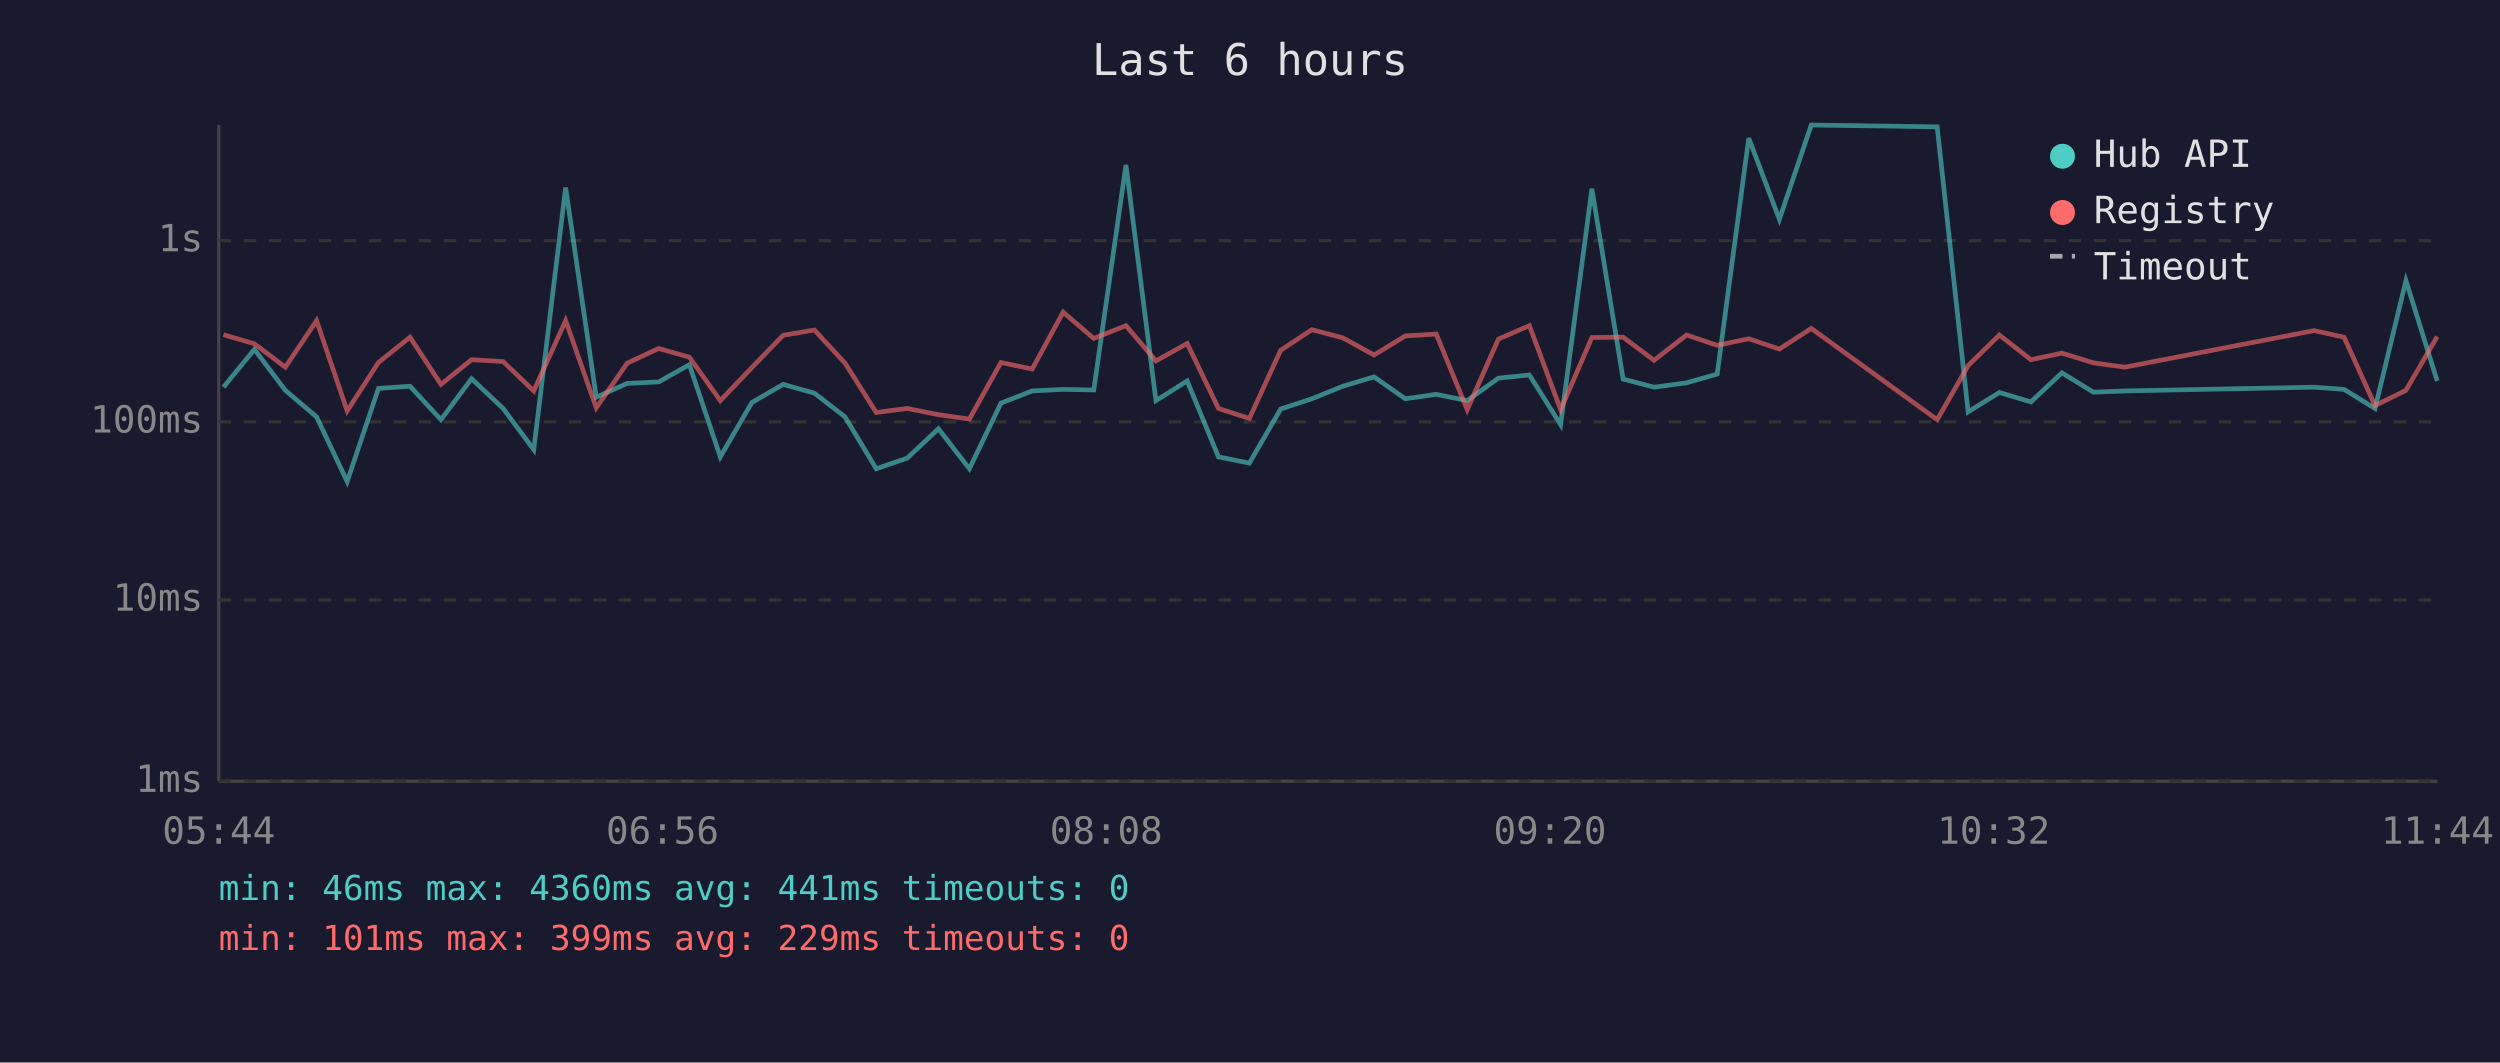
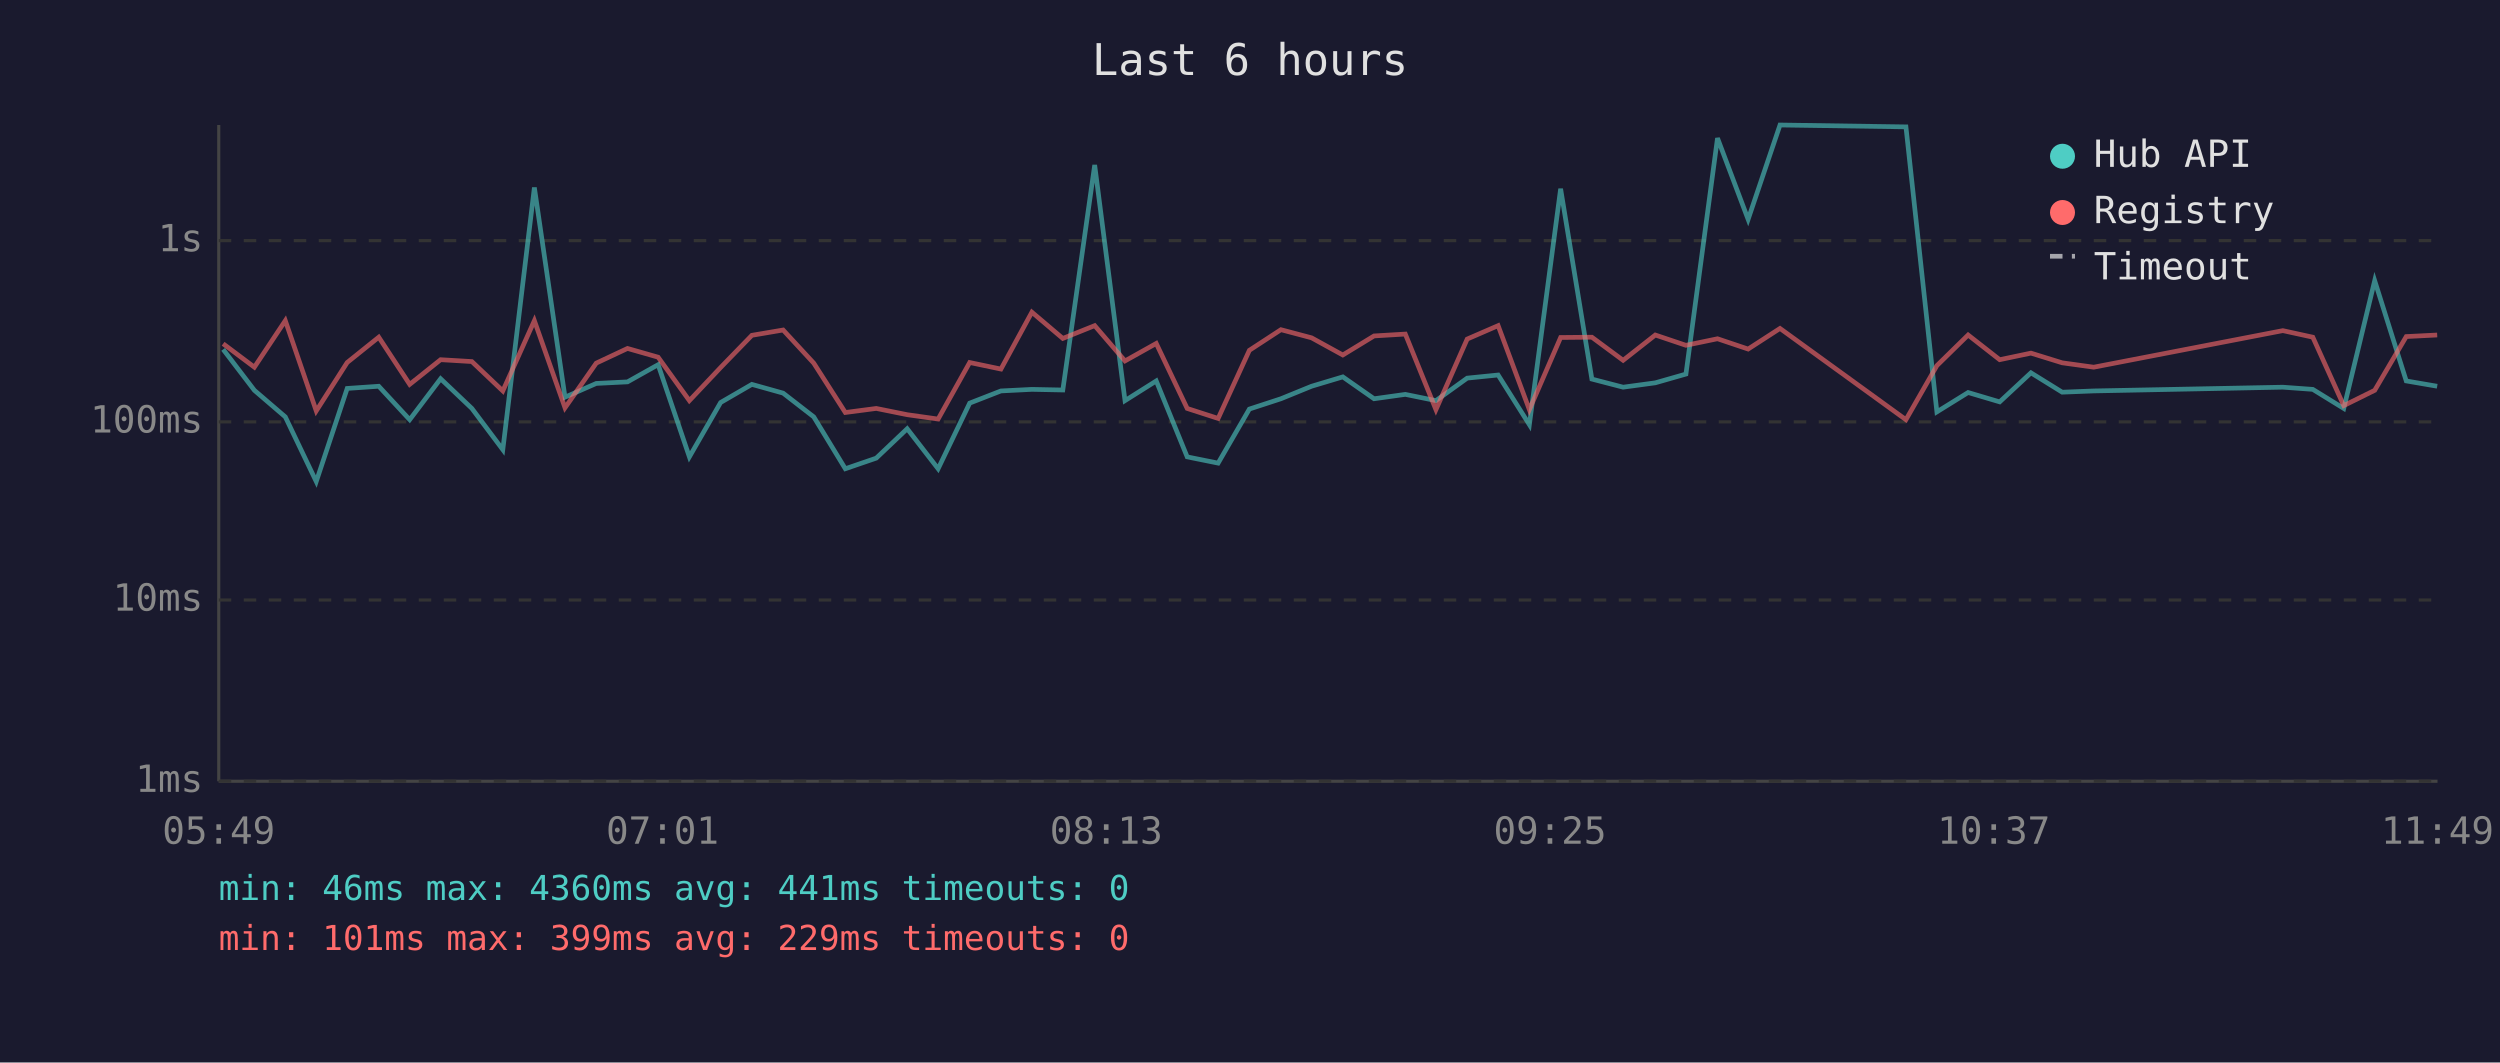
<svg xmlns="http://www.w3.org/2000/svg" viewBox="0 0 800 340" font-family="monospace" font-size="12">
  <rect width="800" height="340" fill="#1a1a2e" />
  <text x="400" y="24" fill="#e0e0e0" font-size="14" text-anchor="middle">Last 6 hours</text>
  <line x1="70" y1="40" x2="70" y2="250" stroke="#444" stroke-width="1" />
  <line x1="70" y1="250" x2="780" y2="250" stroke="#444" stroke-width="1" />
  <line x1="70" y1="250" x2="780" y2="250" stroke="#333" stroke-width="1" stroke-dasharray="4" />
  <text x="65" y="250" fill="#888" text-anchor="end" dominant-baseline="middle">1ms</text>
  <line x1="70" y1="192" x2="780" y2="192" stroke="#333" stroke-width="1" stroke-dasharray="4" />
  <text x="65" y="192" fill="#888" text-anchor="end" dominant-baseline="middle">10ms</text>
  <line x1="70" y1="135" x2="780" y2="135" stroke="#333" stroke-width="1" stroke-dasharray="4" />
  <text x="65" y="135" fill="#888" text-anchor="end" dominant-baseline="middle">100ms</text>
  <line x1="70" y1="77" x2="780" y2="77" stroke="#333" stroke-width="1" stroke-dasharray="4" />
  <text x="65" y="77" fill="#888" text-anchor="end" dominant-baseline="middle">1s</text>
-   <text x="70" y="270" fill="#888" text-anchor="middle">05:44</text>
-   <text x="212" y="270" fill="#888" text-anchor="middle">06:56</text>
-   <text x="354" y="270" fill="#888" text-anchor="middle">08:08</text>
-   <text x="496" y="270" fill="#888" text-anchor="middle">09:20</text>
-   <text x="638" y="270" fill="#888" text-anchor="middle">10:32</text>
-   <text x="780" y="270" fill="#888" text-anchor="middle">11:44</text>
-   <polyline points="71.5,123.9 81.4,111.8 91.3,124.9 101.3,133.4 111.1,154.1 121.1,124.3 131.2,123.6 141.1,134.3 150.9,121.2 161.0,130.7 170.8,143.9 181.0,60.0 190.8,127.1 200.7,122.7 210.8,122.2 220.6,116.7 230.5,146.2 240.6,128.8 250.6,123.0 260.6,125.8 270.4,133.4 280.4,150.0 290.3,146.6 300.3,137.2 310.2,150.0 320.3,129.0 330.3,125.1 340.2,124.6 350.0,124.8 360.3,52.8 369.9,128.2 379.9,121.9 389.9,146.2 399.8,148.2 409.8,130.9 419.8,127.6 429.7,123.6 439.7,120.6 449.7,127.6 459.6,126.2 469.5,128.2 479.5,121.0 489.4,120.0 499.4,135.9 509.4,60.4 519.4,121.3 529.3,123.9 539.7,122.5 549.5,119.7 559.6,44.2 569.4,70.2 579.6,40.0 619.9,40.6 629.8,131.8 639.8,125.6 649.9,128.6 659.8,119.3 669.9,125.5 679.9,125.1 740.5,123.9 750.1,124.6 760.0,130.7 769.9,89.8 779.9,121.9" fill="none" stroke="#4ecdc4" stroke-width="1.5" opacity="0.6" />
-   <polyline points="71.5,107.1 81.4,110.0 91.3,117.5 101.3,102.6 111.1,131.5 121.1,116.0 131.2,107.9 141.1,123.0 150.9,115.1 161.0,115.7 170.8,125.1 181.0,102.6 190.8,130.5 200.7,116.2 210.8,111.5 220.6,114.3 230.5,128.2 240.6,117.6 250.6,107.3 260.6,105.6 270.4,116.2 280.4,132.0 290.3,130.7 300.3,132.7 310.2,134.1 320.3,116.0 330.3,118.1 340.2,99.9 350.0,108.3 360.3,104.2 369.9,115.5 379.9,109.9 389.9,130.7 399.8,133.9 409.8,112.1 419.8,105.5 429.7,108.1 439.7,113.6 449.7,107.5 459.6,106.9 469.5,131.1 479.5,108.5 489.4,104.2 499.4,131.1 509.4,108.0 519.4,107.9 529.3,115.3 539.7,107.2 549.5,110.5 559.6,108.4 569.4,111.7 579.6,105.1 619.9,134.3 629.8,117.0 639.8,107.2 649.9,115.1 659.8,113.0 669.9,116.1 679.9,117.5 740.5,105.8 750.1,107.9 760.0,129.8 769.9,124.9 779.9,107.7" fill="none" stroke="#ff6b6b" stroke-width="1.5" opacity="0.6" />
+   <text x="70" y="270" fill="#888" text-anchor="middle">05:49</text>
+   <text x="212" y="270" fill="#888" text-anchor="middle">07:01</text>
+   <text x="354" y="270" fill="#888" text-anchor="middle">08:13</text>
+   <text x="496" y="270" fill="#888" text-anchor="middle">09:25</text>
+   <text x="638" y="270" fill="#888" text-anchor="middle">10:37</text>
+   <text x="780" y="270" fill="#888" text-anchor="middle">11:49</text>
+   <polyline points="71.4,111.8 81.4,124.9 91.3,133.4 101.2,154.1 111.1,124.3 121.2,123.6 131.1,134.3 141.0,121.2 151.0,130.7 160.9,143.9 171.0,60.0 180.8,127.1 190.8,122.7 200.8,122.2 210.6,116.7 220.6,146.2 230.6,128.8 240.6,123.0 250.6,125.8 260.4,133.4 270.5,150.0 280.4,146.6 290.3,137.2 300.2,150.0 310.3,129.0 320.3,125.1 330.2,124.6 340.1,124.8 350.3,52.8 360.0,128.2 370.0,121.9 379.9,146.2 389.8,148.2 399.8,130.9 409.9,127.6 419.7,123.6 429.7,120.6 439.7,127.6 449.7,126.2 459.5,128.2 469.5,121.0 479.4,120.0 489.4,135.9 499.4,60.4 509.4,121.3 519.4,123.9 529.7,122.5 539.5,119.7 549.6,44.2 559.4,70.2 569.6,40.0 609.9,40.6 619.8,131.8 629.8,125.6 639.9,128.6 649.9,119.3 659.9,125.5 670.0,125.1 730.5,123.9 740.1,124.6 750.0,130.7 759.9,89.8 770.0,121.9 779.9,123.6" fill="none" stroke="#4ecdc4" stroke-width="1.5" opacity="0.6" />
+   <polyline points="71.4,110.0 81.4,117.5 91.3,102.6 101.2,131.5 111.1,116.0 121.2,107.9 131.1,123.0 141.0,115.1 151.0,115.7 160.9,125.1 171.0,102.6 180.8,130.5 190.8,116.2 200.8,111.5 210.6,114.3 220.6,128.2 230.6,117.6 240.6,107.3 250.6,105.6 260.4,116.2 270.5,132.0 280.4,130.7 290.3,132.7 300.2,134.1 310.3,116.0 320.3,118.1 330.2,99.9 340.1,108.3 350.3,104.2 360.0,115.5 370.0,109.9 379.9,130.7 389.8,133.9 399.8,112.1 409.9,105.5 419.7,108.1 429.7,113.6 439.7,107.5 449.7,106.9 459.5,131.1 469.5,108.5 479.4,104.2 489.4,131.1 499.4,108.0 509.4,107.9 519.4,115.3 529.7,107.2 539.5,110.5 549.6,108.4 559.4,111.7 569.6,105.1 609.9,134.3 619.8,117.0 629.8,107.2 639.9,115.1 649.9,113.0 659.9,116.1 670.0,117.5 730.5,105.8 740.1,107.9 750.0,129.8 759.9,124.9 770.0,107.7 779.9,107.2" fill="none" stroke="#ff6b6b" stroke-width="1.5" opacity="0.6" />
  <circle cx="660" cy="50" r="4" fill="#4ecdc4" />
  <text x="670" y="50" fill="#e0e0e0" dominant-baseline="middle">Hub API</text>
  <circle cx="660" cy="68" r="4" fill="#ff6b6b" />
  <text x="670" y="68" fill="#e0e0e0" dominant-baseline="middle">Registry</text>
  <line x1="656" y1="82" x2="664" y2="82" stroke="#e0e0e0" stroke-width="1.5" stroke-dasharray="4,3" opacity="0.7" />
  <text x="670" y="86" fill="#e0e0e0" dominant-baseline="middle">Timeout</text>
  <text x="70" y="288" fill="#4ecdc4" font-size="11">min: 46ms  max: 4360ms  avg: 441ms  timeouts: 0</text>
  <text x="70" y="304" fill="#ff6b6b" font-size="11">min: 101ms  max: 399ms  avg: 229ms  timeouts: 0</text>
</svg>
